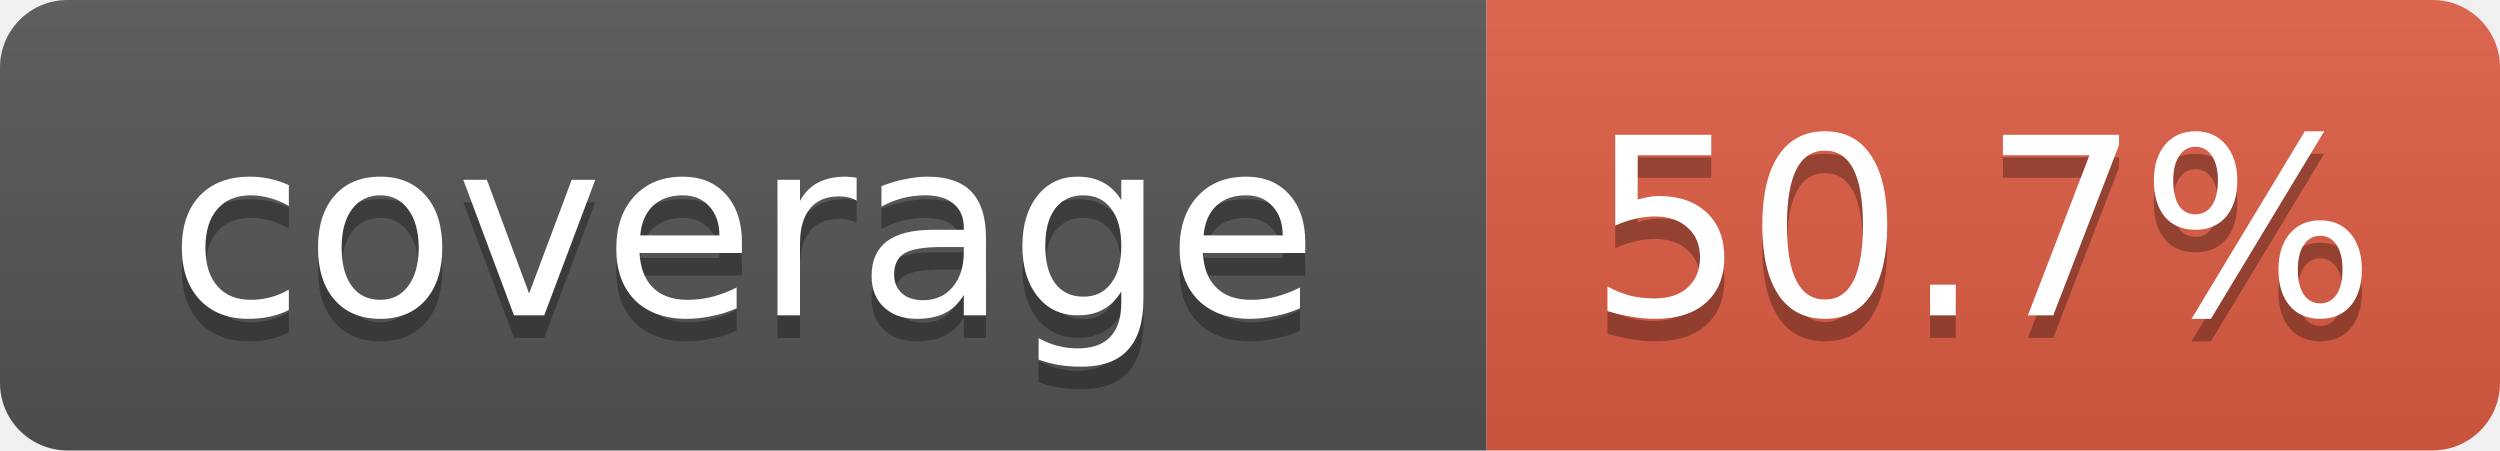
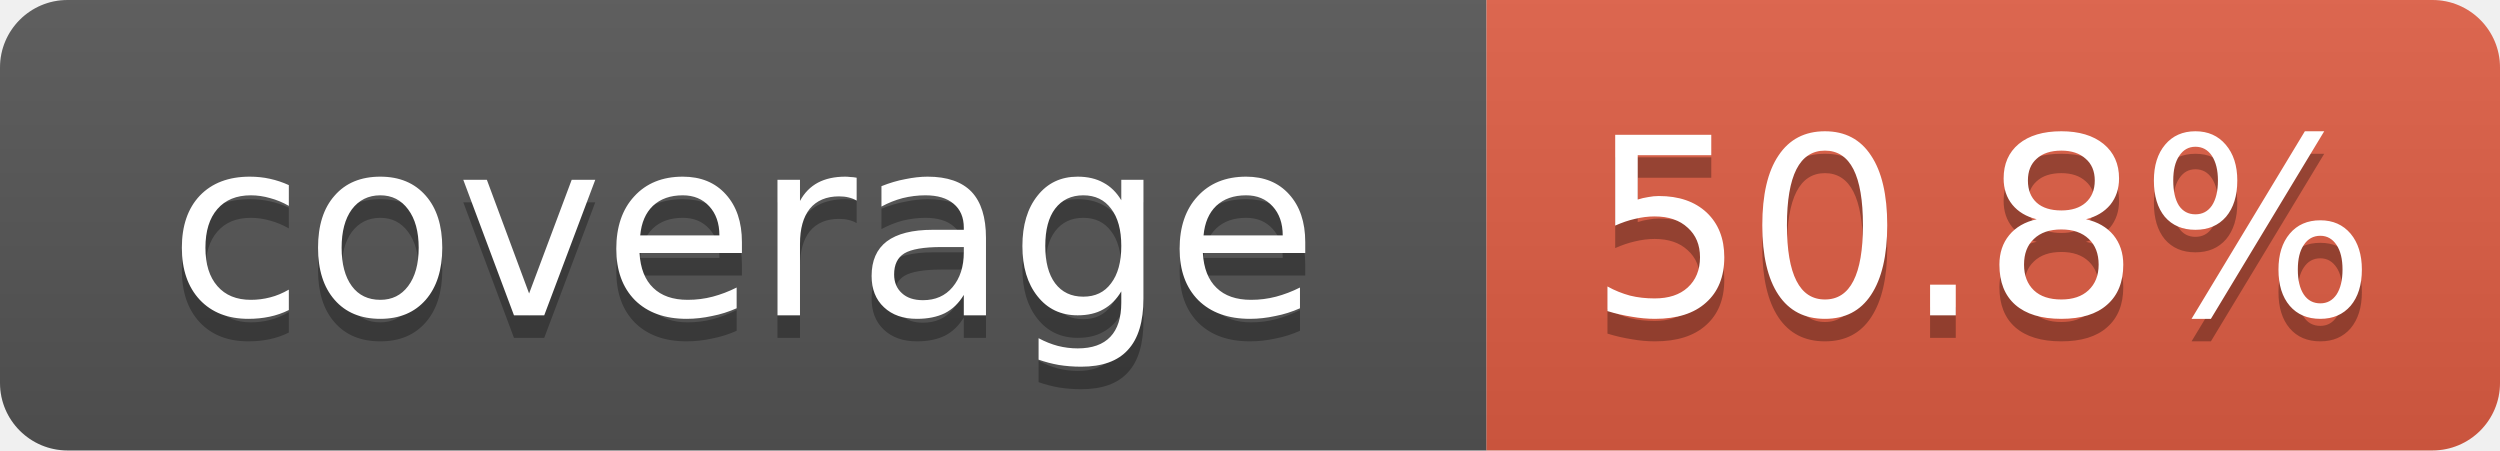
- <svg xmlns="http://www.w3.org/2000/svg" width="111" height="20" role="img" aria-label="coverage: 50.7%">
+ <svg xmlns="http://www.w3.org/2000/svg" width="111" height="20" role="img" aria-label="coverage: 50.8%">
  <linearGradient id="s" x2="0" y2="100%">
    <stop offset="0" stop-color="#bbb" stop-opacity=".1" />
    <stop offset="1" stop-opacity=".1" />
  </linearGradient>
  <clipPath id="r">
    <rect width="111" height="20" rx="3" fill="#fff" />
  </clipPath>
  <g clip-path="url(#r)">
    <rect width="66" height="20" fill="#555" />
    <rect x="66" width="45" height="20" fill="#e05d44" />
    <rect width="111" height="20" fill="url(#s)" />
  </g>
  <g fill="#fff" text-anchor="middle" font-family="Verdana,DejaVu Sans,Geneva,sans-serif" font-size="11">
    <text x="33" y="15" fill="#010101" fill-opacity=".3">coverage</text>
    <text x="33" y="14">coverage</text>
-     <text x="88" y="15" fill="#010101" fill-opacity=".3">50.7%</text>
-     <text x="88" y="14">50.7%</text>
+     <text x="88" y="15" fill="#010101" fill-opacity=".3">50.8%</text>
+     <text x="88" y="14">50.8%</text>
  </g>
</svg>
